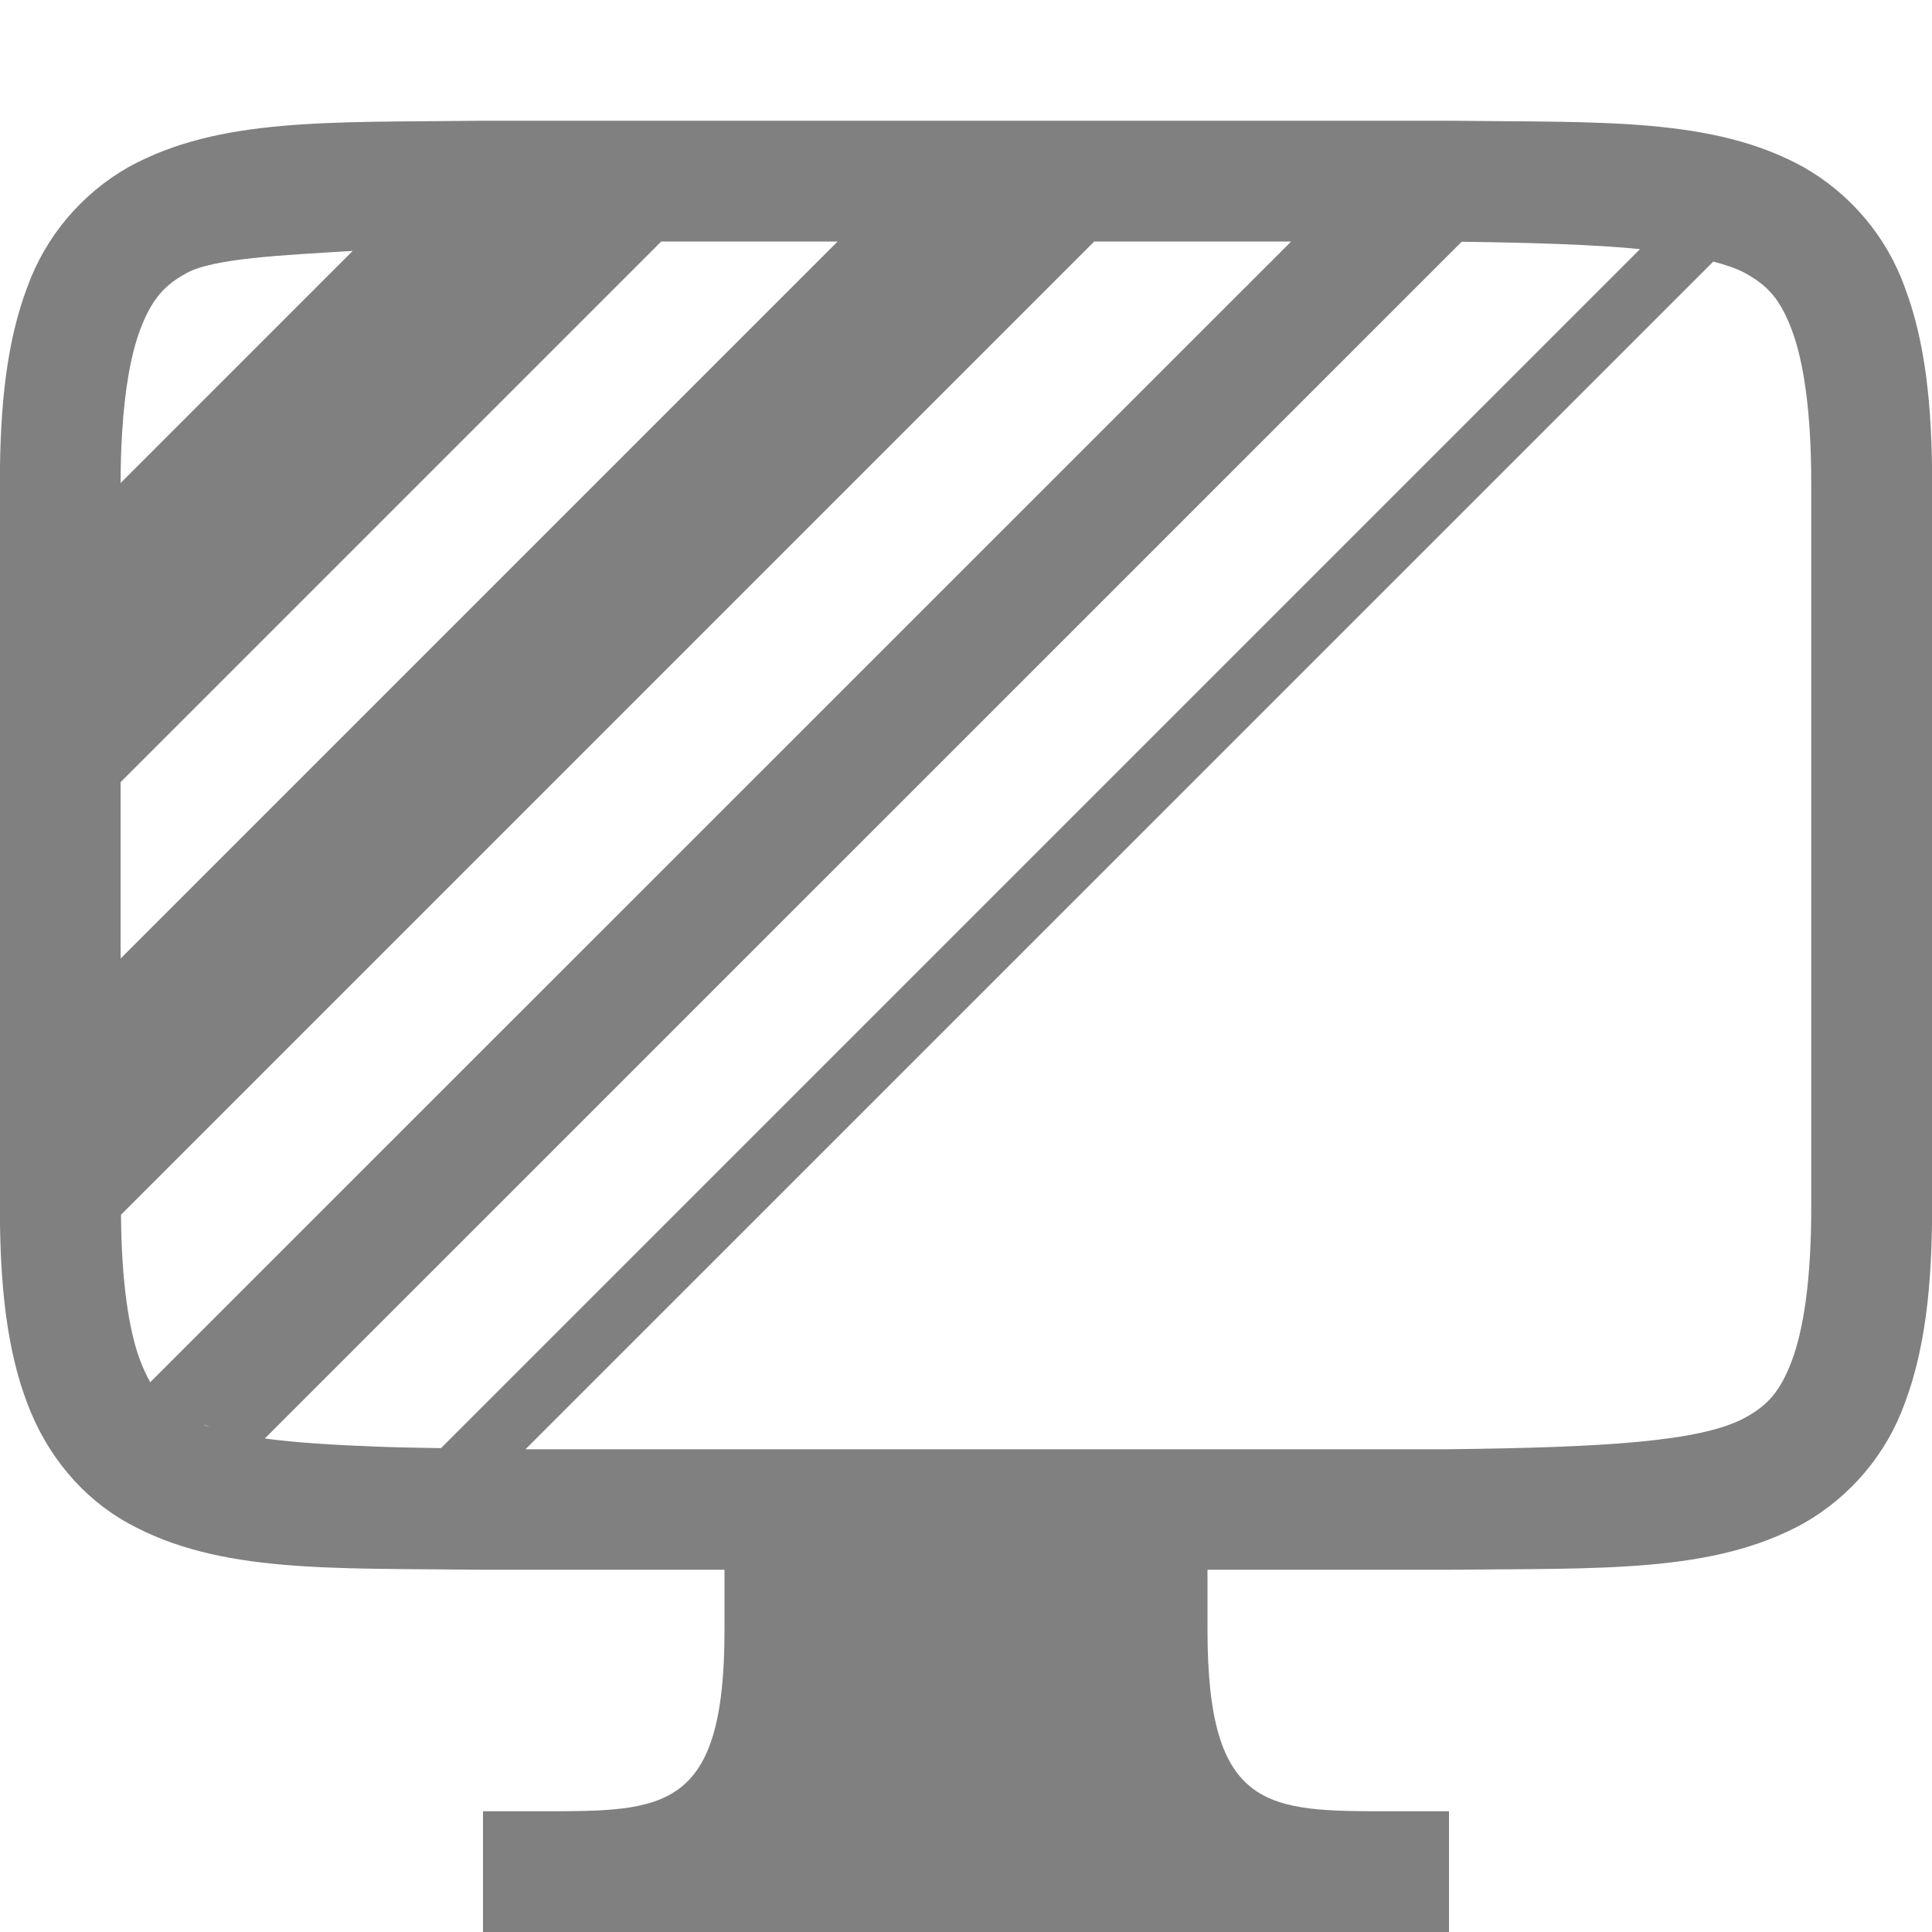
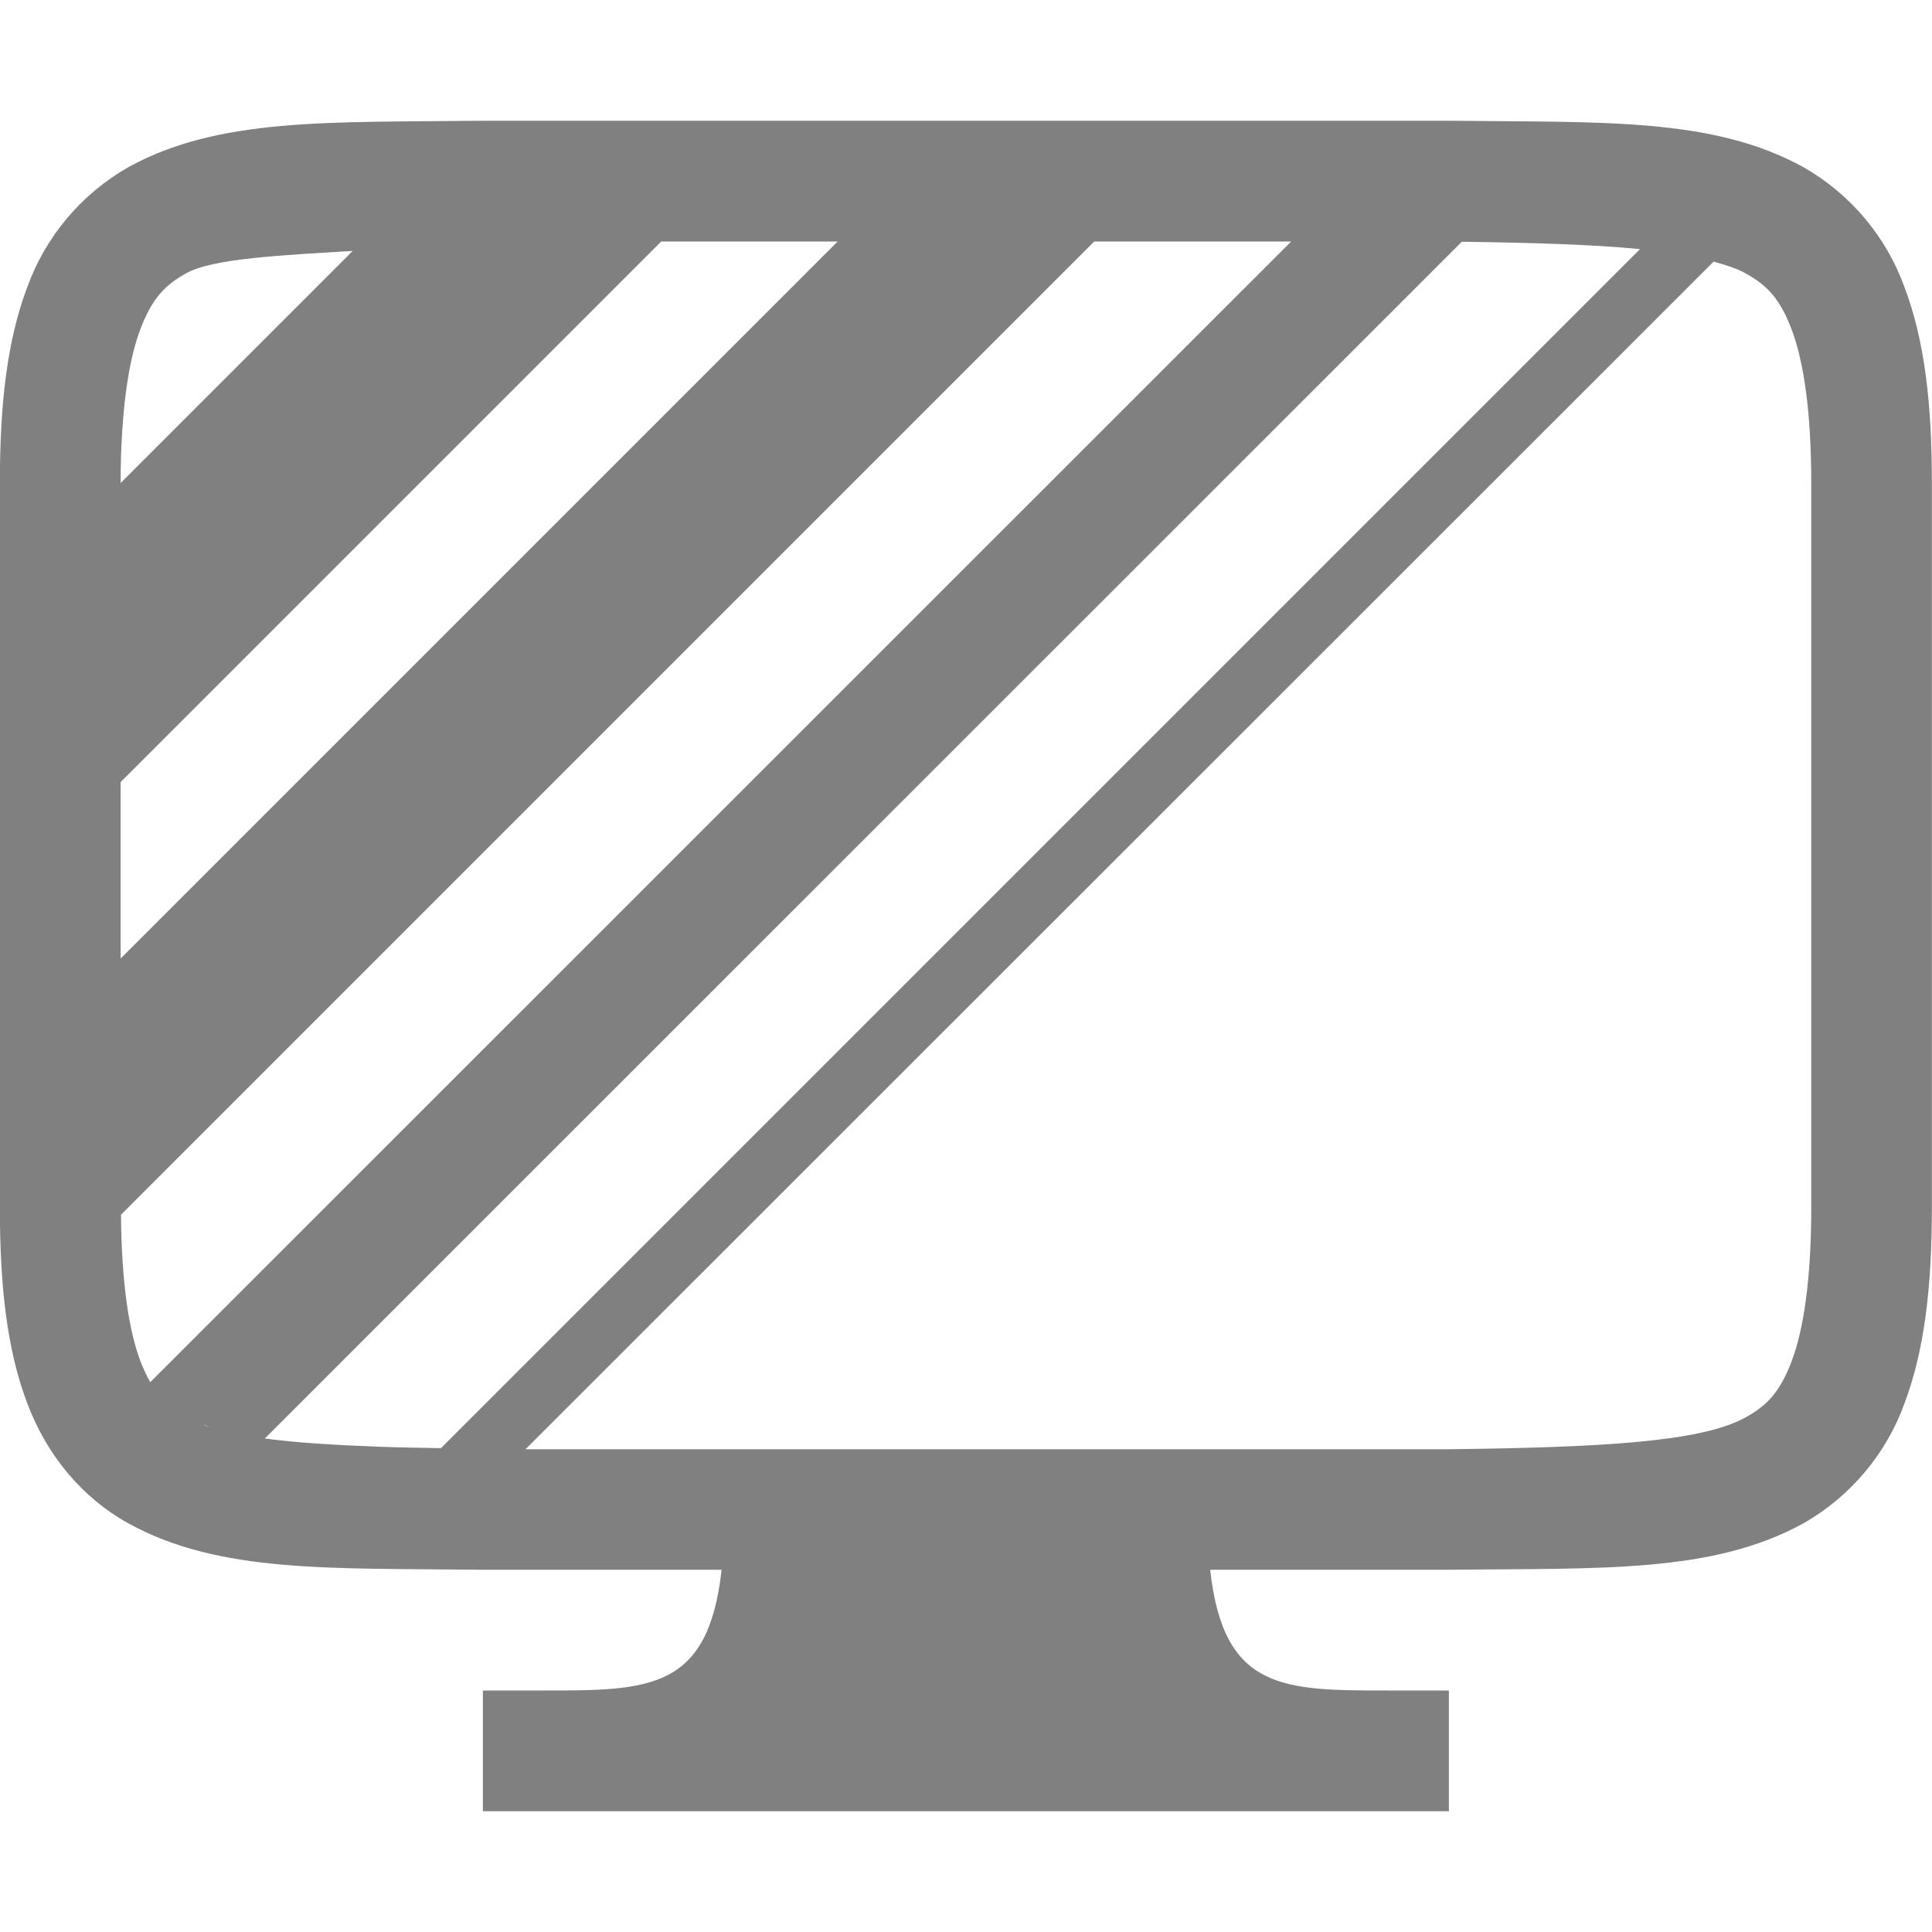
- <svg xmlns="http://www.w3.org/2000/svg" height="16px" viewBox="0 0 16 16" width="16px" version="1.1" id="svg119">
-   <defs id="defs123" />
-   <filter id="a" height="1" width="1" x="0" y="0">
-     <feColorMatrix in="SourceGraphic" type="matrix" values="0 0 0 0 1 0 0 0 0 1 0 0 0 0 1 0 0 0 1 0" id="feColorMatrix2" />
-   </filter>
-   <mask id="b">
-     <g filter="url(#a)" id="g7">
-       <path d="m 0 0 h 16 v 16 h -16 z" fill-opacity="0.3" id="path5" />
-     </g>
-   </mask>
-   <clipPath id="c">
-     <path d="m 0 0 h 1024 v 800 h -1024 z" id="path10" />
-   </clipPath>
-   <mask id="d">
-     <g filter="url(#a)" id="g15">
-       <path d="m 0 0 h 16 v 16 h -16 z" fill-opacity="0.05" id="path13" />
-     </g>
-   </mask>
-   <clipPath id="e">
-     <path d="m 0 0 h 1024 v 800 h -1024 z" id="path18" />
-   </clipPath>
-   <mask id="f">
-     <g filter="url(#a)" id="g23">
-       <path d="m 0 0 h 16 v 16 h -16 z" fill-opacity="0.05" id="path21" />
-     </g>
-   </mask>
-   <clipPath id="g">
-     <path d="m 0 0 h 1024 v 800 h -1024 z" id="path26" />
-   </clipPath>
-   <mask id="h">
-     <g filter="url(#a)" id="g31">
-       <path d="m 0 0 h 16 v 16 h -16 z" fill-opacity="0.05" id="path29" />
-     </g>
-   </mask>
-   <clipPath id="i">
-     <path d="m 0 0 h 1024 v 800 h -1024 z" id="path34" />
-   </clipPath>
-   <mask id="j">
-     <g filter="url(#a)" id="g39">
-       <path d="m 0 0 h 16 v 16 h -16 z" fill-opacity="0.05" id="path37" />
-     </g>
-   </mask>
-   <clipPath id="k">
-     <path d="m 0 0 h 1024 v 800 h -1024 z" id="path42" />
-   </clipPath>
-   <mask id="l">
-     <g filter="url(#a)" id="g47">
-       <path d="m 0 0 h 16 v 16 h -16 z" fill-opacity="0.05" id="path45" />
-     </g>
-   </mask>
-   <clipPath id="m">
-     <path d="m 0 0 h 1024 v 800 h -1024 z" id="path50" />
-   </clipPath>
-   <mask id="n">
-     <g filter="url(#a)" id="g55">
-       <path d="m 0 0 h 16 v 16 h -16 z" fill-opacity="0.05" id="path53" />
-     </g>
-   </mask>
-   <clipPath id="o">
-     <path d="m 0 0 h 1024 v 800 h -1024 z" id="path58" />
-   </clipPath>
-   <mask id="p">
-     <g filter="url(#a)" id="g63">
-       <path d="m 0 0 h 16 v 16 h -16 z" fill-opacity="0.3" id="path61" />
-     </g>
-   </mask>
-   <clipPath id="q">
-     <path d="m 0 0 h 1024 v 800 h -1024 z" id="path66" />
-   </clipPath>
-   <mask id="r">
-     <g filter="url(#a)" id="g71">
-       <path d="m 0 0 h 16 v 16 h -16 z" fill-opacity="0.5" id="path69" />
-     </g>
-   </mask>
-   <clipPath id="s">
-     <path d="m 0 0 h 1024 v 800 h -1024 z" id="path74" />
-   </clipPath>
-   <path id="path77" style="fill:#808080;fill-opacity:1" d="m 3.994,1 c -1.258,0.015 -2.18,-0.03 -2.932,0.385 -0.389,0.222 -0.687,0.576 -0.838,0.998 -0.165,0.439 -0.225,0.96 -0.225,1.617 v 6 c 0,0.658 0.06,1.179 0.225,1.617 0.164,0.439 0.461,0.79 0.838,0.998 0.752,0.416 1.674,0.37 2.932,0.385 h 2.006 v 0.5 c 0,1.5 -0.5,1.5 -1.5,1.5 h -0.5 v 1 h 8 v -1 h -0.5 c -1,0 -1.5,0 -1.5,-1.5 v -0.5 h 2.006 c 1.258,-0.014 2.179,0.03 2.932,-0.385 0.389,-0.222 0.687,-0.576 0.838,-0.998 0.164,-0.438 0.225,-0.96 0.225,-1.617 v -6 c 0,-0.658 -0.06,-1.178 -0.225,-1.617 -0.151,-0.422 -0.449,-0.776 -0.838,-0.998 -0.753,-0.416 -1.674,-0.37 -2.932,-0.385 h -8.008 z m 1.482,1 h 1.461 l -5.938,5.938 v -1.461 z m 3.586,0 h 1.631 l -9.449,9.447 c -0.029,-0.052 -0.057,-0.111 -0.084,-0.182 -0.093,-0.25 -0.154,-0.648 -0.158,-1.205 z m 3.043,0.002 c 0.59,0.008 1.088,0.023 1.477,0.061 l -9.93,9.93 c -0.175,-0.003 -0.36,-0.006 -0.516,-0.012 -0.371,-0.014 -0.685,-0.033 -0.943,-0.068 z m -9.184,0.076 -1.922,1.922 c 0,-0.148 0.004,-0.284 0.012,-0.41 0.022,-0.378 0.076,-0.66 0.148,-0.855 0.098,-0.26 0.202,-0.372 0.385,-0.473 0.223,-0.124 0.808,-0.149 1.377,-0.184 z m 11.268,0.088 c 0.102,0.028 0.194,0.057 0.264,0.096 0.184,0.101 0.29,0.214 0.387,0.473 0.097,0.26 0.16,0.674 0.16,1.266 v 6 c 0,0.592 -0.063,1.006 -0.16,1.266 -0.098,0.26 -0.203,0.372 -0.387,0.473 -0.366,0.202 -1.194,0.247 -2.453,0.262 h -7.648 z m -12.504,9.633 c 0.017,0.006 0.038,0.012 0.057,0.018 -0.012,-0.004 -0.028,-0.006 -0.039,-0.01 -0.007,-0.002 -0.011,-0.005 -0.018,-0.008 z" />
+ <svg xmlns="http://www.w3.org/2000/svg" version="1.1" viewBox="0 0 16 16">
+   <path d="m3.994 1c-1.258 0.015-2.18-0.03-2.932 0.385-0.389 0.222-0.687 0.576-0.838 0.998-0.165 0.439-0.225 0.96-0.225 1.617v6c0 0.658 0.06 1.179 0.225 1.617 0.164 0.439 0.461 0.79 0.838 0.998 0.752 0.416 1.674 0.37 2.932 0.385h1.982c-0.11 1.001-0.603 1-1.477 1h-0.5v1h8v-1h-0.5c-0.874 0-1.366 7.56e-4 -1.477-1h1.982c1.258-0.014 2.179 0.03 2.932-0.385 0.389-0.222 0.687-0.576 0.838-0.998 0.164-0.438 0.225-0.96 0.225-1.617v-6c0-0.658-0.06-1.178-0.225-1.617-0.151-0.422-0.449-0.776-0.838-0.998-0.753-0.416-1.674-0.37-2.932-0.385h-8.012zm1.482 1h1.461l-5.938 5.938v-1.461zm3.586 0h1.631l-9.449 9.447c-0.029-0.052-0.057-0.111-0.084-0.182-0.093-0.25-0.154-0.648-0.158-1.205l8.06-8.06zm3.043 0.002c0.59 0.008 1.088 0.023 1.477 0.061l-9.93 9.93c-0.175-0.003-0.36-0.006-0.516-0.012-0.371-0.014-0.685-0.033-0.943-0.068l9.912-9.91zm-9.184 0.076-1.922 1.922c0-0.148 0.004-0.284 0.012-0.41 0.022-0.378 0.076-0.66 0.148-0.855 0.098-0.26 0.202-0.372 0.385-0.473 0.223-0.124 0.808-0.149 1.377-0.184zm11.268 0.088c0.102 0.028 0.194 0.057 0.264 0.096 0.184 0.101 0.29 0.214 0.387 0.473 0.097 0.26 0.16 0.674 0.16 1.266v6c0 0.592-0.063 1.006-0.16 1.266-0.098 0.26-0.203 0.372-0.387 0.473-0.366 0.202-1.194 0.247-2.453 0.262h-7.648l9.838-9.834zm-12.504 9.633c0.017 0.006 0.038 0.012 0.057 0.018-0.012-0.004-0.028-0.006-0.039-0.01-0.007-0.002-0.011-0.005-0.018-0.008z" fill="#808080" />
</svg>
